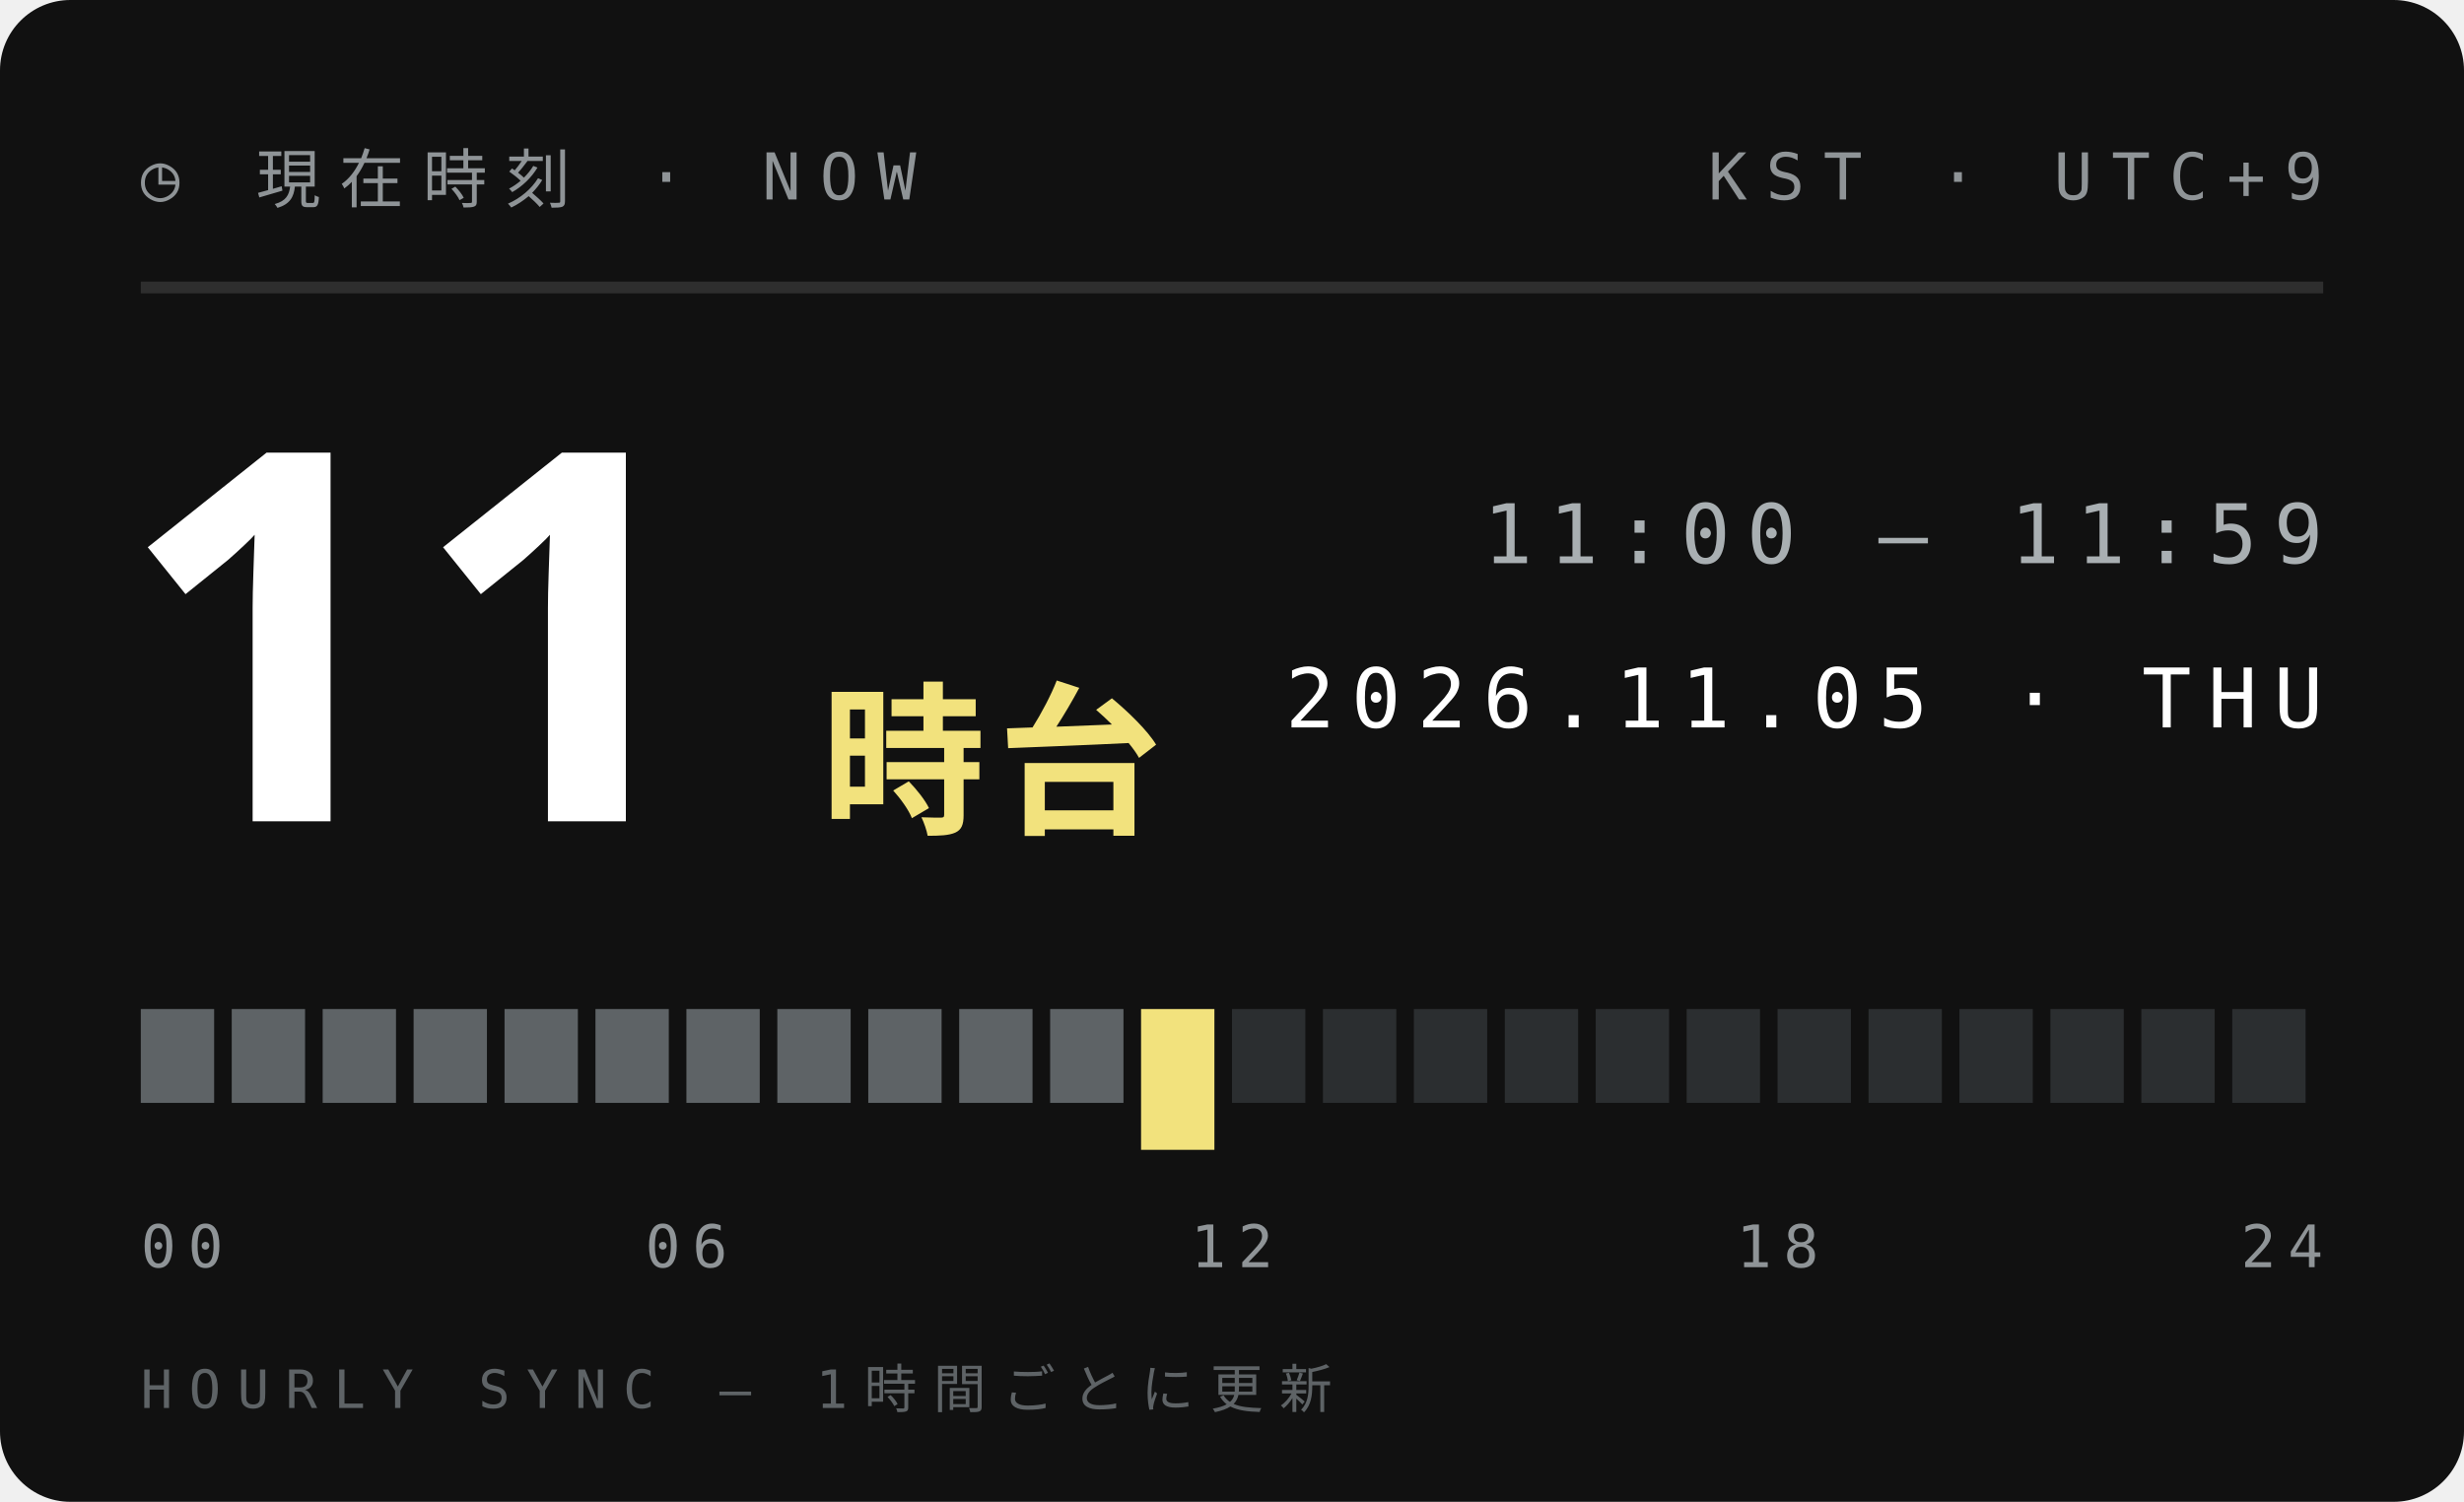
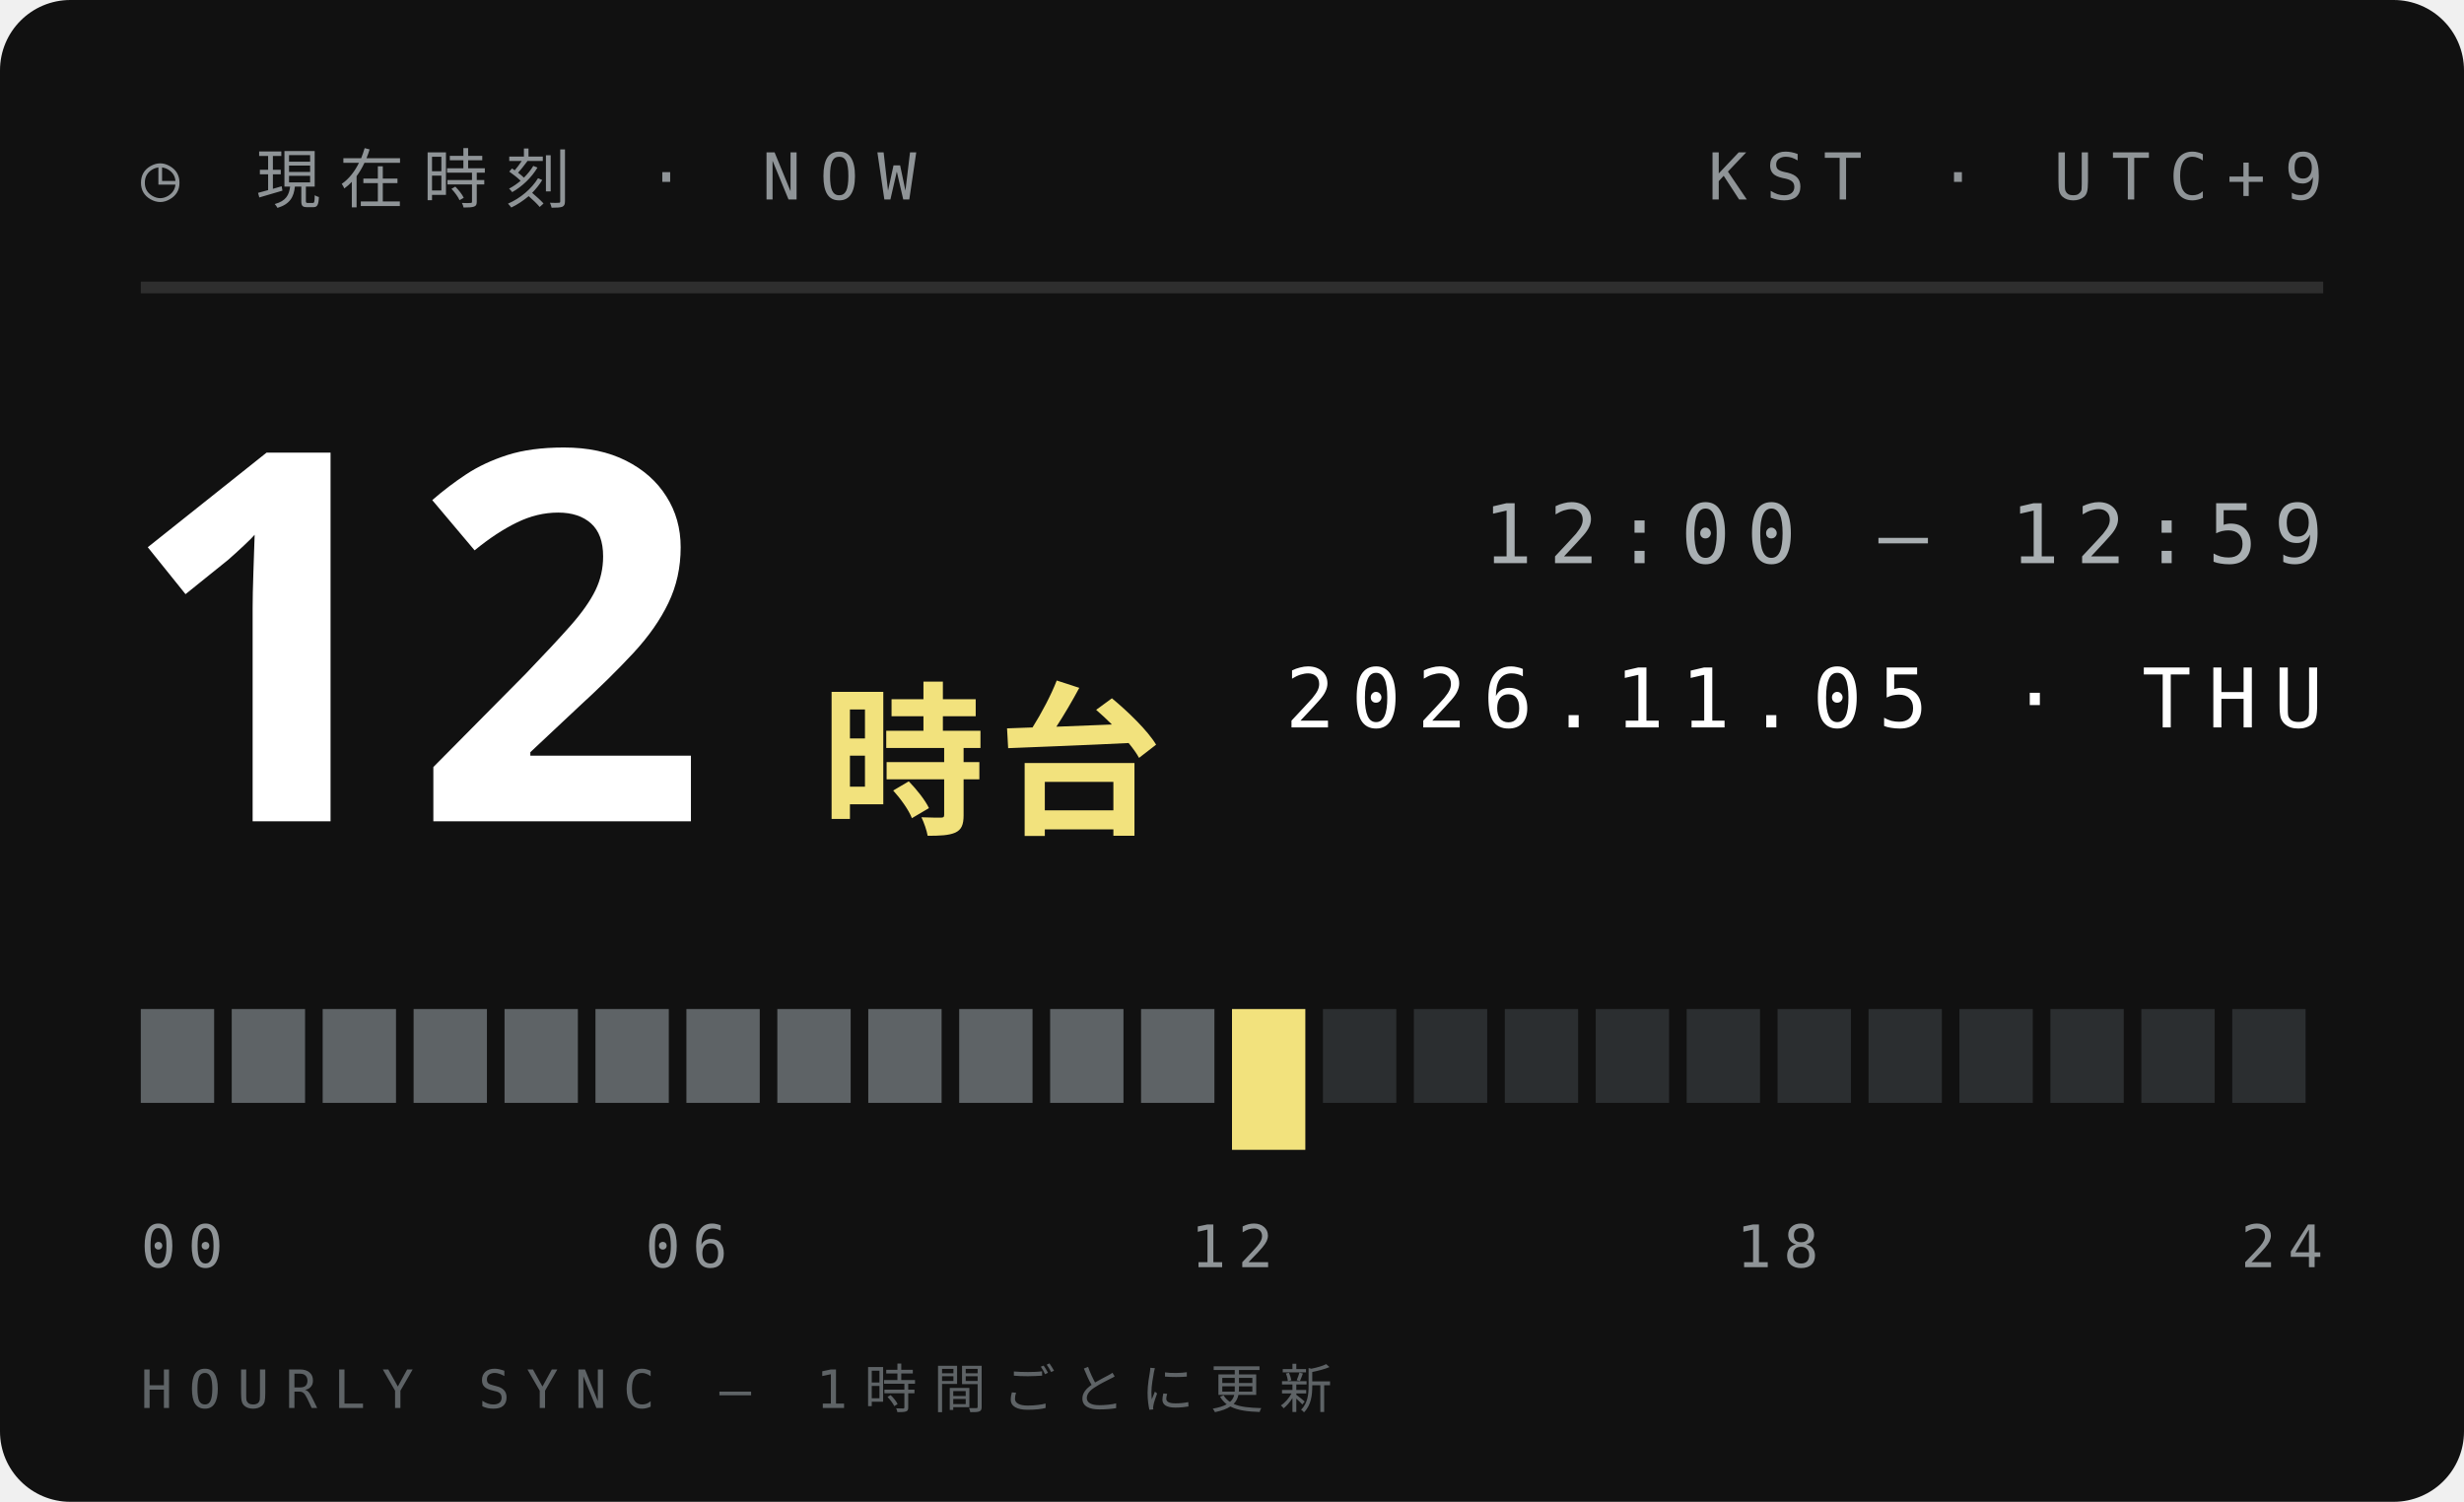
<svg xmlns="http://www.w3.org/2000/svg" width="210" height="128">
  <style>text{font:400 6.5px 'IBM Plex Mono',Menlo,monospace;letter-spacing:1.2px;fill:#5E6366}.s{font-size:5.5px}.v{font-weight:600;font-size:9px;fill:#111;letter-spacing:0}.b{font:900 20px 'Arial Black',sans-serif;fill:#111;letter-spacing:0}.j{font:800 11px 'Hiragino Sans','Noto Sans JP',sans-serif;fill:#111;letter-spacing:2px}</style>
  <rect width="210" height="128" rx="6" fill="#111" />
  <text x="12" y="17" style="font-size:5.5px;letter-spacing:1.6px;fill:#8F9497">◷ 現在時刻 · NOW</text>
  <text x="198" y="17" text-anchor="end" style="font-size:5.5px;letter-spacing:1.6px;fill:#8F9497">KST · UTC+9</text>
  <path d="M12 24.5H198" stroke="#ffffff1f" />
-   <text class="b" x="10" y="70" style="font-size:44px;fill:#fff">11</text>
+   <text class="b" x="10" y="70" style="font-size:44px;fill:#fff">12</text>
  <text class="j" x="70" y="70" style="font-size:14px;letter-spacing:1px;fill:#F2E27D">時台</text>
-   <text x="198" y="48" text-anchor="end" style="font-size:7px;letter-spacing:1.4px;fill:#A9AFB2">11:00 — 11:59</text>
+   <text x="198" y="48" text-anchor="end" style="font-size:7px;letter-spacing:1.4px;fill:#A9AFB2">12:00 — 12:59</text>
  <text x="198" y="62" text-anchor="end" style="font-size:7px;letter-spacing:1.4px;fill:#fff">2026.11.05 · THU</text>
  <rect x="12.00" y="86" width="6.25" height="8" fill="#5E6366" />
  <rect x="19.75" y="86" width="6.25" height="8" fill="#5E6366" />
  <rect x="27.50" y="86" width="6.25" height="8" fill="#5E6366" />
  <rect x="35.25" y="86" width="6.25" height="8" fill="#5E6366" />
  <rect x="43.00" y="86" width="6.25" height="8" fill="#5E6366" />
  <rect x="50.75" y="86" width="6.25" height="8" fill="#5E6366" />
  <rect x="58.50" y="86" width="6.25" height="8" fill="#5E6366" />
  <rect x="66.25" y="86" width="6.25" height="8" fill="#5E6366" />
  <rect x="74.00" y="86" width="6.25" height="8" fill="#5E6366" />
  <rect x="81.75" y="86" width="6.25" height="8" fill="#5E6366" />
  <rect x="89.50" y="86" width="6.25" height="8" fill="#5E6366" />
-   <rect x="97.25" y="86" width="6.25" height="12" fill="#F2E27D" />
-   <rect x="105.00" y="86" width="6.25" height="8" fill="#2B2E30" />
+   <rect x="97.25" y="86" width="6.25" height="8" fill="#5E6366" />
+   <rect x="105.00" y="86" width="6.25" height="12" fill="#F2E27D" />
  <rect x="112.75" y="86" width="6.25" height="8" fill="#2B2E30" />
  <rect x="120.50" y="86" width="6.25" height="8" fill="#2B2E30" />
  <rect x="128.25" y="86" width="6.25" height="8" fill="#2B2E30" />
  <rect x="136.00" y="86" width="6.25" height="8" fill="#2B2E30" />
  <rect x="143.75" y="86" width="6.25" height="8" fill="#2B2E30" />
  <rect x="151.50" y="86" width="6.25" height="8" fill="#2B2E30" />
  <rect x="159.25" y="86" width="6.25" height="8" fill="#2B2E30" />
  <rect x="167.00" y="86" width="6.25" height="8" fill="#2B2E30" />
  <rect x="174.75" y="86" width="6.25" height="8" fill="#2B2E30" />
  <rect x="182.50" y="86" width="6.25" height="8" fill="#2B2E30" />
  <rect x="190.25" y="86" width="6.25" height="8" fill="#2B2E30" />
  <text x="12.0" y="108" text-anchor="start" style="font-size:5px;letter-spacing:1px;fill:#8F9497">00</text>
  <text x="58.5" y="108" text-anchor="middle" style="font-size:5px;letter-spacing:1px;fill:#8F9497">06</text>
  <text x="105.0" y="108" text-anchor="middle" style="font-size:5px;letter-spacing:1px;fill:#8F9497">12</text>
  <text x="151.5" y="108" text-anchor="middle" style="font-size:5px;letter-spacing:1px;fill:#8F9497">18</text>
  <text x="198.0" y="108" text-anchor="end" style="font-size:5px;letter-spacing:1px;fill:#8F9497">24</text>
  <text x="12" y="120" style="font-size:4.5px;letter-spacing:1.4px;fill:#5E6366">HOURLY SYNC — 1時間ごとに更新</text>
</svg>
